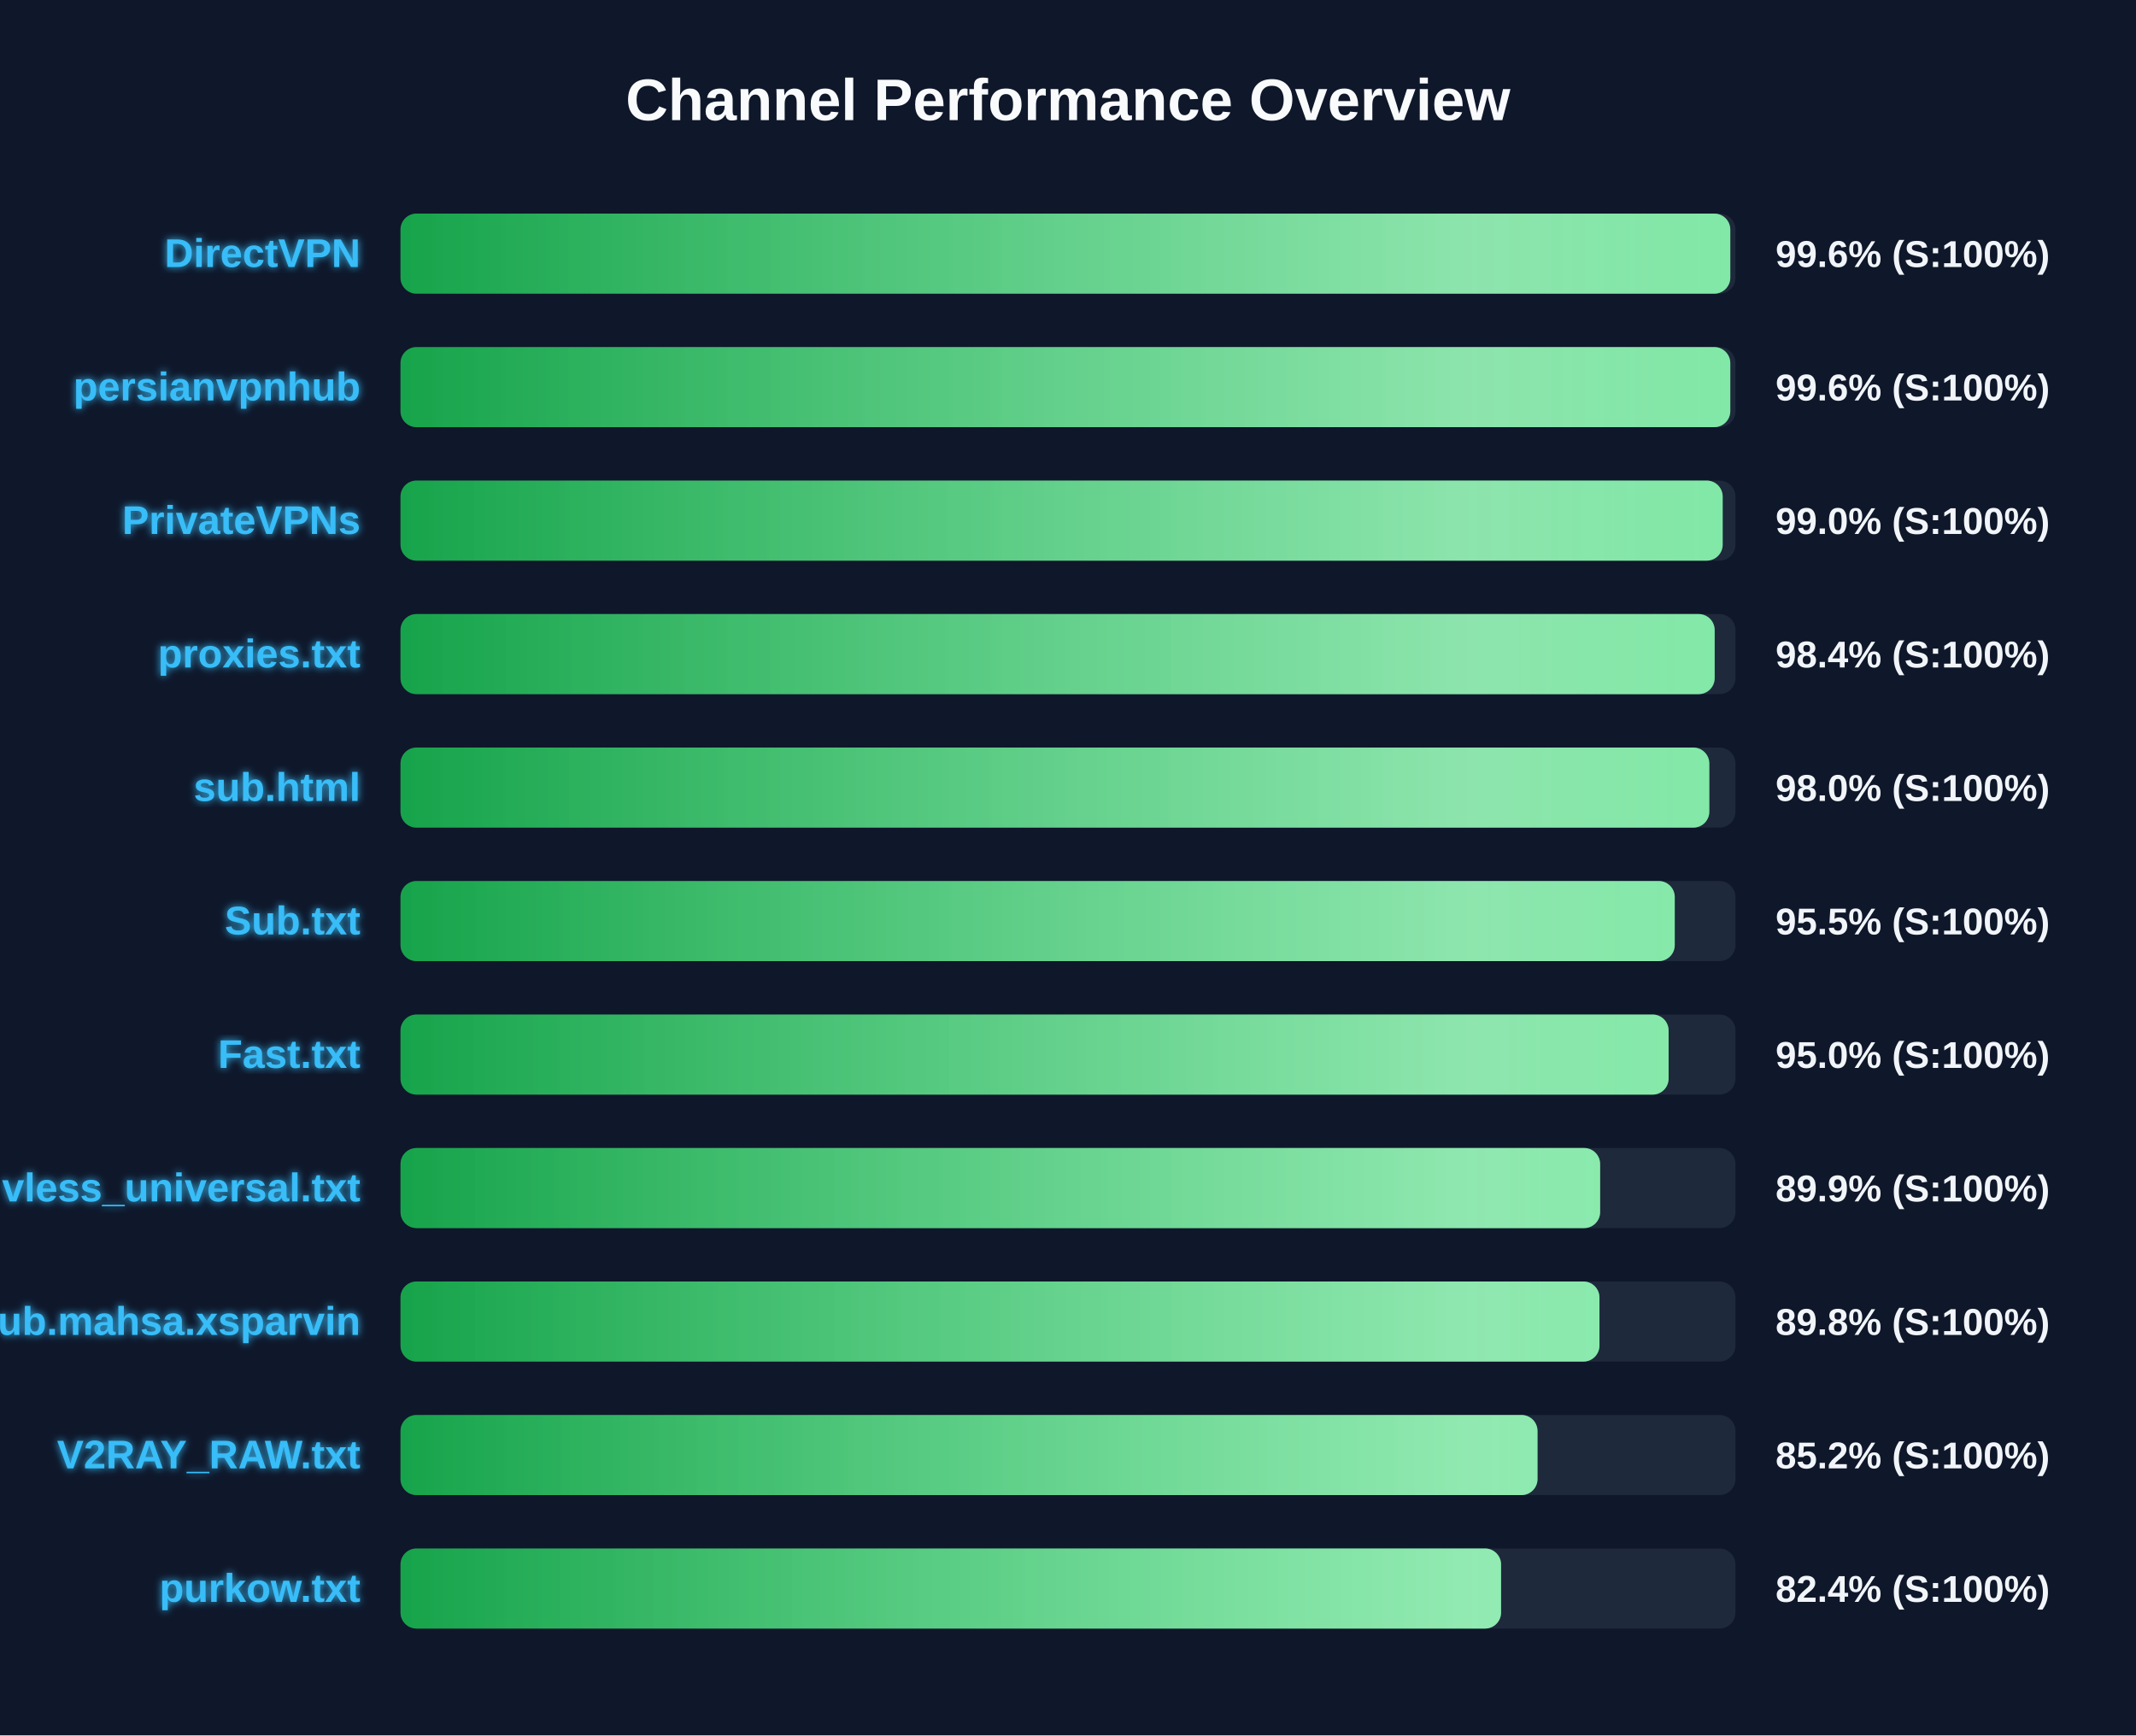
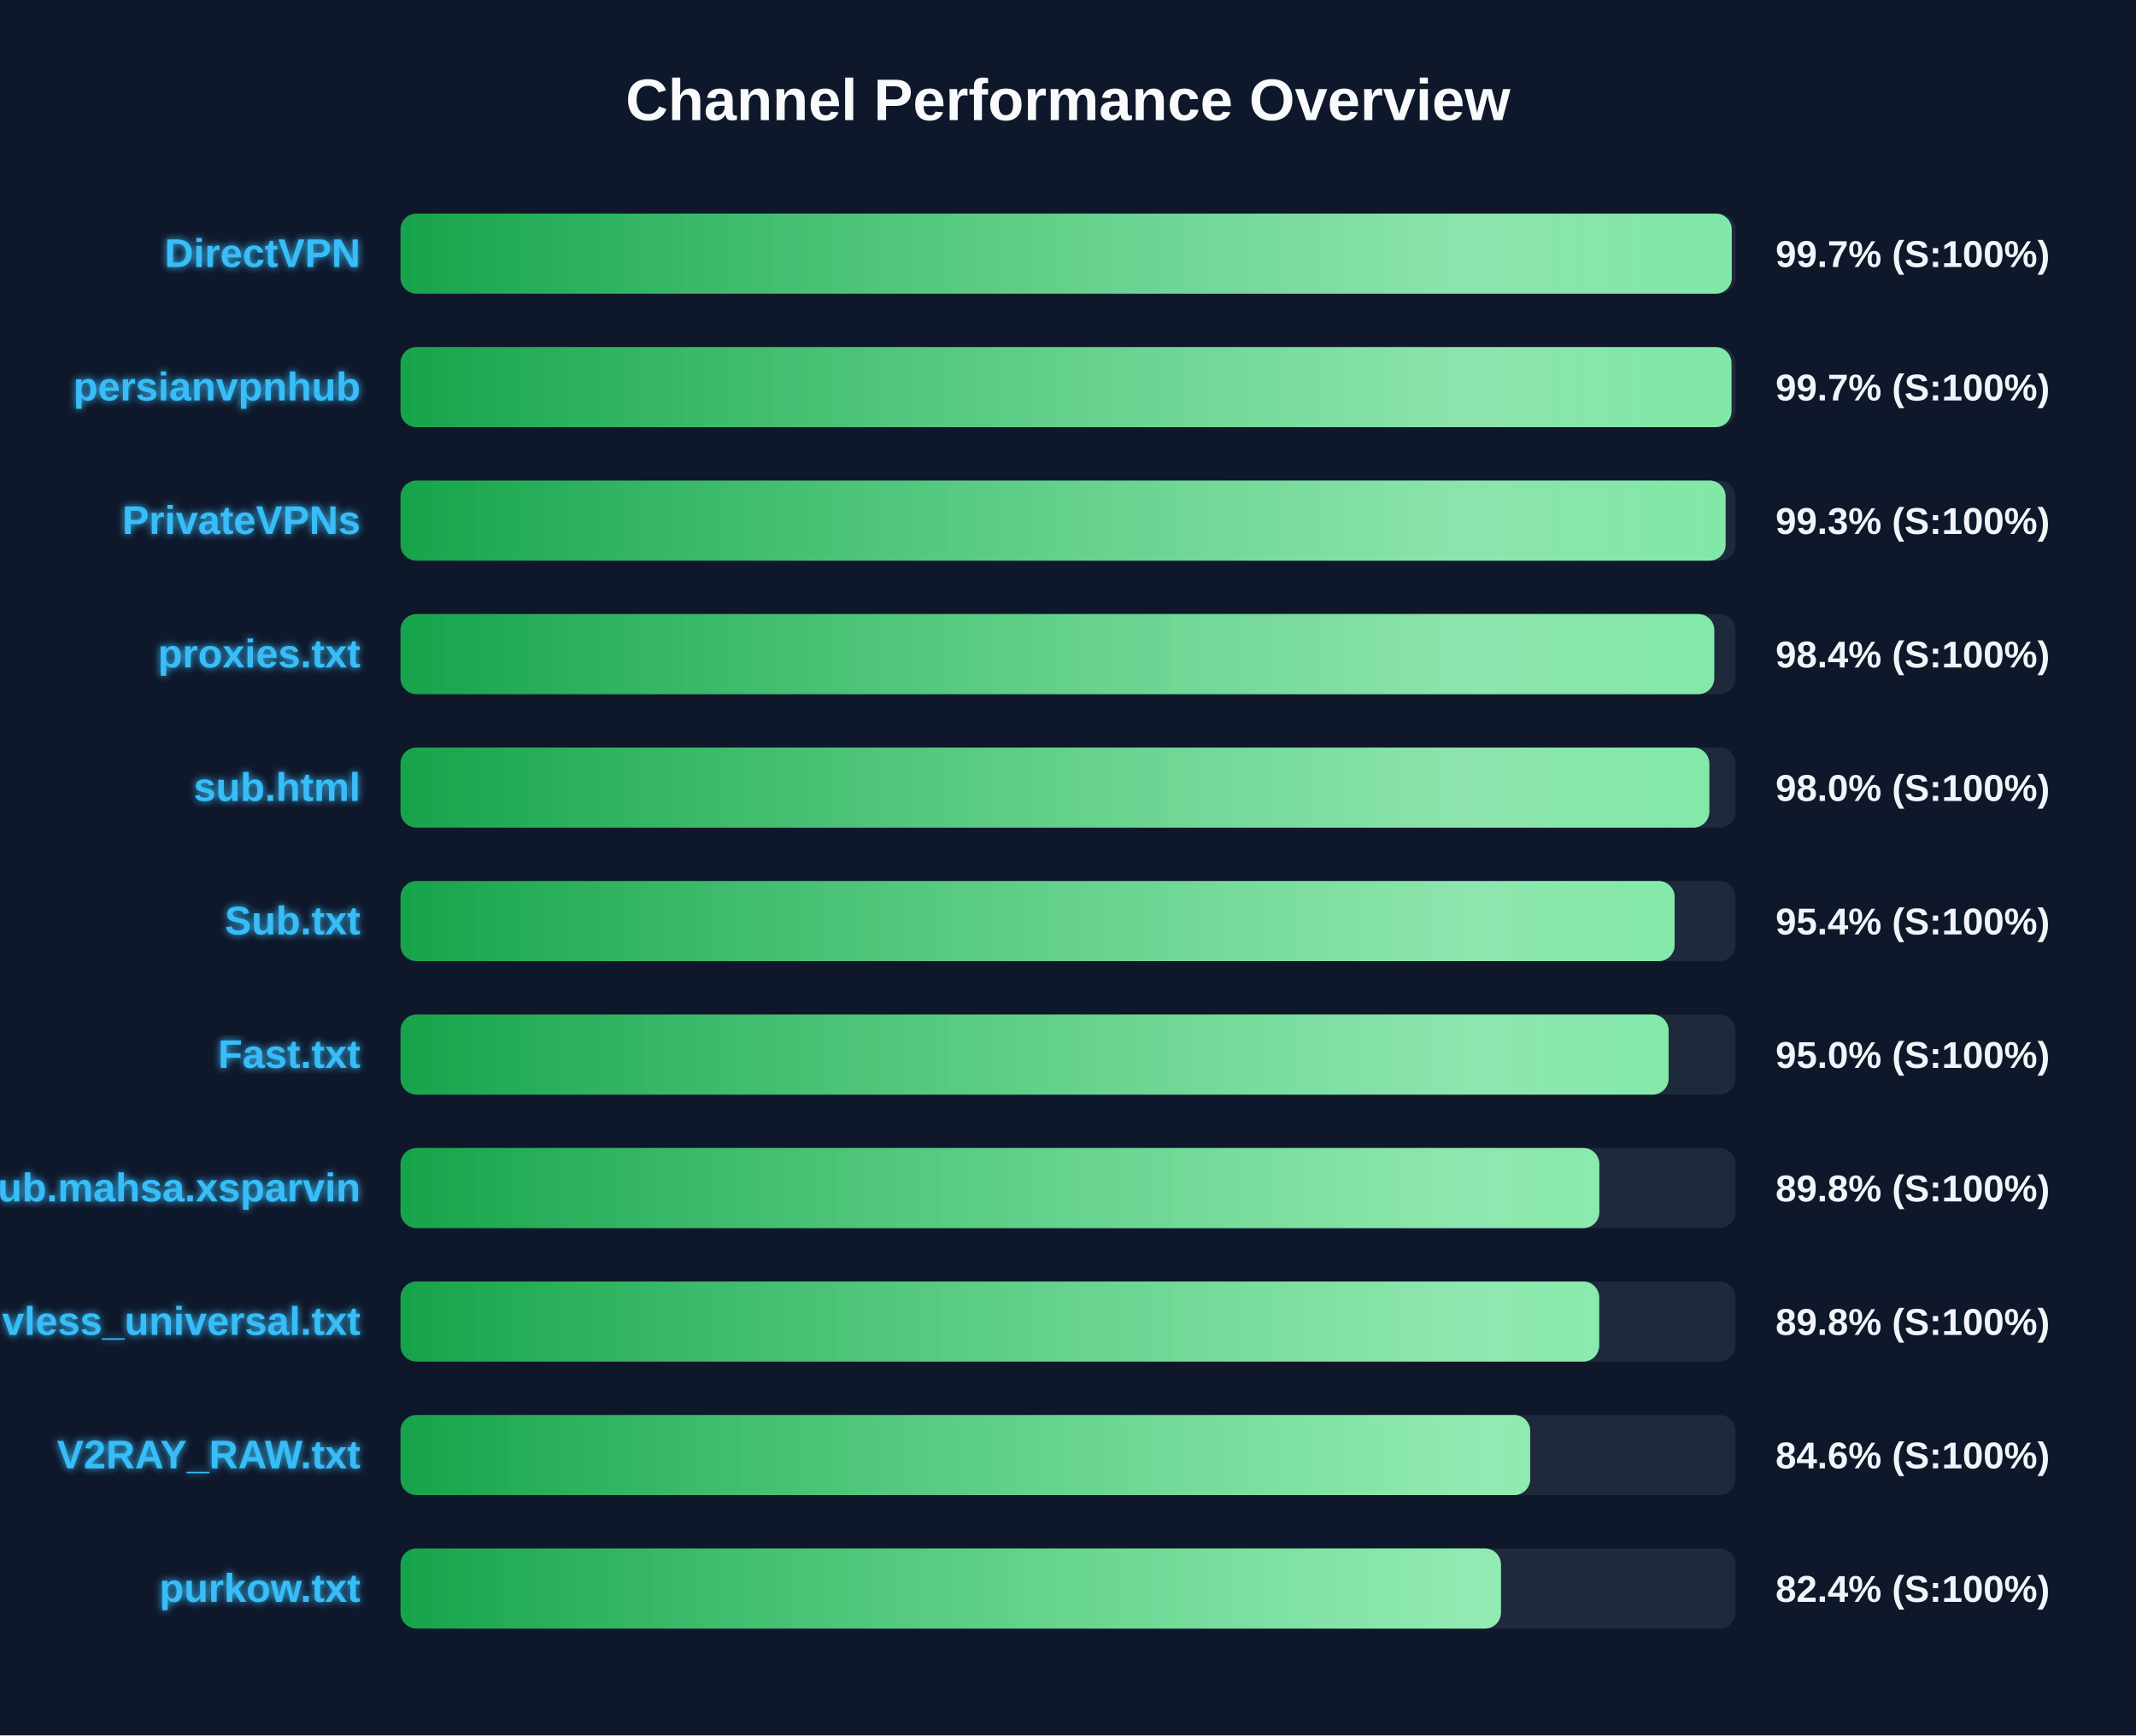
<svg xmlns="http://www.w3.org/2000/svg" width="800" height="650" version="1.1">
  <defs>
    <linearGradient id="grad-green" x1="0%" y1="0%" x2="100%" y2="0%">
      <stop offset="0%" stop-color="#16a34a" />
      <stop offset="100%" stop-color="#4ade80" />
    </linearGradient>
    <linearGradient id="grad-yellow" x1="0%" y1="0%" x2="100%" y2="0%">
      <stop offset="0%" stop-color="#ca8a04" />
      <stop offset="100%" stop-color="#fde047" />
    </linearGradient>
    <linearGradient id="grad-red" x1="0%" y1="0%" x2="100%" y2="0%">
      <stop offset="0%" stop-color="#dc2626" />
      <stop offset="100%" stop-color="#f87171" />
    </linearGradient>
    <linearGradient id="shimmer" x1="0%" y1="0%" x2="100%" y2="0%">
      <stop offset="0%" stop-color="rgba(255,255,255,0)" />
      <stop offset="50%" stop-color="rgba(255,255,255,0.4)" />
      <stop offset="100%" stop-color="rgba(255,255,255,0)" />
    </linearGradient>
    <filter id="glow" x="-20%" y="-20%" width="140%" height="140%">
      <feGaussianBlur stdDeviation="1.5" result="blur" />
      <feComposite in="SourceGraphic" in2="blur" operator="over" />
    </filter>
  </defs>
  <style>
        .bg-rect { fill: #0f172a; }
        .title { font: bold 22px 'Segoe UI', Arial, sans-serif; fill: #f8fafc; }
        .row { font: bold 15px 'Segoe UI', Arial, sans-serif; fill: #38bdf8; filter: url(#glow); }
        .score { font: bold 14px 'Segoe UI', Arial, sans-serif; fill: #f1f5f9; }
        @keyframes shimmer-anim {
            0% { transform: translateX(-100%); }
            100% { transform: translateX(200%); }
        }
        .shimmer-rect {
            animation: shimmer-anim 2.5s infinite linear;
        }
    </style>
  <rect width="100%" height="100%" class="bg-rect" />
  <text x="400" y="45" text-anchor="middle" class="title">Channel Performance Overview</text>
  <rect x="150" y="80" width="500" height="30" fill="#1e293b" rx="6" />
  <clipPath id="clip-0">
-     <rect x="150" y="80" width="498.05" height="30" rx="6" />
+     <rect x="150" y="80" width="498.6" height="30" rx="6" />
  </clipPath>
-   <rect x="150" y="80" width="498.05" height="30" fill="url(#grad-green)" rx="6" />
+   <rect x="150" y="80" width="498.6" height="30" fill="url(#grad-green)" rx="6" />
  <g clip-path="url(#clip-0)">
    <rect x="150" y="80" width="100%" height="30" fill="url(#shimmer)" class="shimmer-rect" />
  </g>
  <text x="135" y="100" text-anchor="end" class="row">DirectVPN</text>
-   <text x="665" y="100" text-anchor="start" class="score">99.6% (S:100%)</text>
+   <text x="665" y="100" text-anchor="start" class="score">99.7% (S:100%)</text>
  <rect x="150" y="130" width="500" height="30" fill="#1e293b" rx="6" />
  <clipPath id="clip-1">
-     <rect x="150" y="130" width="498.05" height="30" rx="6" />
+     <rect x="150" y="130" width="498.5" height="30" rx="6" />
  </clipPath>
-   <rect x="150" y="130" width="498.05" height="30" fill="url(#grad-green)" rx="6" />
+   <rect x="150" y="130" width="498.5" height="30" fill="url(#grad-green)" rx="6" />
  <g clip-path="url(#clip-1)">
    <rect x="150" y="130" width="100%" height="30" fill="url(#shimmer)" class="shimmer-rect" />
  </g>
  <text x="135" y="150" text-anchor="end" class="row">persianvpnhub</text>
-   <text x="665" y="150" text-anchor="start" class="score">99.6% (S:100%)</text>
+   <text x="665" y="150" text-anchor="start" class="score">99.7% (S:100%)</text>
  <rect x="150" y="180" width="500" height="30" fill="#1e293b" rx="6" />
  <clipPath id="clip-2">
-     <rect x="150" y="180" width="495.2" height="30" rx="6" />
+     <rect x="150" y="180" width="496.3" height="30" rx="6" />
  </clipPath>
-   <rect x="150" y="180" width="495.2" height="30" fill="url(#grad-green)" rx="6" />
+   <rect x="150" y="180" width="496.3" height="30" fill="url(#grad-green)" rx="6" />
  <g clip-path="url(#clip-2)">
    <rect x="150" y="180" width="100%" height="30" fill="url(#shimmer)" class="shimmer-rect" />
  </g>
  <text x="135" y="200" text-anchor="end" class="row">PrivateVPNs</text>
-   <text x="665" y="200" text-anchor="start" class="score">99.0% (S:100%)</text>
+   <text x="665" y="200" text-anchor="start" class="score">99.3% (S:100%)</text>
  <rect x="150" y="230" width="500" height="30" fill="#1e293b" rx="6" />
  <clipPath id="clip-3">
-     <rect x="150" y="230" width="492.2" height="30" rx="6" />
+     <rect x="150" y="230" width="492.05" height="30" rx="6" />
  </clipPath>
-   <rect x="150" y="230" width="492.2" height="30" fill="url(#grad-green)" rx="6" />
+   <rect x="150" y="230" width="492.05" height="30" fill="url(#grad-green)" rx="6" />
  <g clip-path="url(#clip-3)">
    <rect x="150" y="230" width="100%" height="30" fill="url(#shimmer)" class="shimmer-rect" />
  </g>
  <text x="135" y="250" text-anchor="end" class="row">proxies.txt</text>
  <text x="665" y="250" text-anchor="start" class="score">98.4% (S:100%)</text>
  <rect x="150" y="280" width="500" height="30" fill="#1e293b" rx="6" />
  <clipPath id="clip-4">
    <rect x="150" y="280" width="490.2" height="30" rx="6" />
  </clipPath>
  <rect x="150" y="280" width="490.2" height="30" fill="url(#grad-green)" rx="6" />
  <g clip-path="url(#clip-4)">
    <rect x="150" y="280" width="100%" height="30" fill="url(#shimmer)" class="shimmer-rect" />
  </g>
  <text x="135" y="300" text-anchor="end" class="row">sub.html</text>
  <text x="665" y="300" text-anchor="start" class="score">98.0% (S:100%)</text>
  <rect x="150" y="330" width="500" height="30" fill="#1e293b" rx="6" />
  <clipPath id="clip-5">
-     <rect x="150" y="330" width="477.25" height="30" rx="6" />
+     <rect x="150" y="330" width="477.2" height="30" rx="6" />
  </clipPath>
-   <rect x="150" y="330" width="477.25" height="30" fill="url(#grad-green)" rx="6" />
+   <rect x="150" y="330" width="477.2" height="30" fill="url(#grad-green)" rx="6" />
  <g clip-path="url(#clip-5)">
    <rect x="150" y="330" width="100%" height="30" fill="url(#shimmer)" class="shimmer-rect" />
  </g>
  <text x="135" y="350" text-anchor="end" class="row">Sub.txt</text>
-   <text x="665" y="350" text-anchor="start" class="score">95.5% (S:100%)</text>
+   <text x="665" y="350" text-anchor="start" class="score">95.4% (S:100%)</text>
  <rect x="150" y="380" width="500" height="30" fill="#1e293b" rx="6" />
  <clipPath id="clip-6">
    <rect x="150" y="380" width="474.95" height="30" rx="6" />
  </clipPath>
  <rect x="150" y="380" width="474.95" height="30" fill="url(#grad-green)" rx="6" />
  <g clip-path="url(#clip-6)">
    <rect x="150" y="380" width="100%" height="30" fill="url(#shimmer)" class="shimmer-rect" />
  </g>
  <text x="135" y="400" text-anchor="end" class="row">Fast.txt</text>
  <text x="665" y="400" text-anchor="start" class="score">95.0% (S:100%)</text>
  <rect x="150" y="430" width="500" height="30" fill="#1e293b" rx="6" />
  <clipPath id="clip-7">
-     <rect x="150" y="430" width="449.3" height="30" rx="6" />
+     <rect x="150" y="430" width="449.0" height="30" rx="6" />
  </clipPath>
-   <rect x="150" y="430" width="449.3" height="30" fill="url(#grad-green)" rx="6" />
+   <rect x="150" y="430" width="449.0" height="30" fill="url(#grad-green)" rx="6" />
  <g clip-path="url(#clip-7)">
    <rect x="150" y="430" width="100%" height="30" fill="url(#shimmer)" class="shimmer-rect" />
  </g>
-   <text x="135" y="450" text-anchor="end" class="row">vless_universal.txt</text>
-   <text x="665" y="450" text-anchor="start" class="score">89.9% (S:100%)</text>
+   <text x="135" y="450" text-anchor="end" class="row">Sub.mahsa.xsparvin</text>
+   <text x="665" y="450" text-anchor="start" class="score">89.8% (S:100%)</text>
  <rect x="150" y="480" width="500" height="30" fill="#1e293b" rx="6" />
  <clipPath id="clip-8">
-     <rect x="150" y="480" width="449.05" height="30" rx="6" />
+     <rect x="150" y="480" width="448.95" height="30" rx="6" />
  </clipPath>
-   <rect x="150" y="480" width="449.05" height="30" fill="url(#grad-green)" rx="6" />
+   <rect x="150" y="480" width="448.95" height="30" fill="url(#grad-green)" rx="6" />
  <g clip-path="url(#clip-8)">
    <rect x="150" y="480" width="100%" height="30" fill="url(#shimmer)" class="shimmer-rect" />
  </g>
-   <text x="135" y="500" text-anchor="end" class="row">Sub.mahsa.xsparvin</text>
+   <text x="135" y="500" text-anchor="end" class="row">vless_universal.txt</text>
  <text x="665" y="500" text-anchor="start" class="score">89.8% (S:100%)</text>
  <rect x="150" y="530" width="500" height="30" fill="#1e293b" rx="6" />
  <clipPath id="clip-9">
-     <rect x="150" y="530" width="425.85" height="30" rx="6" />
+     <rect x="150" y="530" width="423.1" height="30" rx="6" />
  </clipPath>
-   <rect x="150" y="530" width="425.85" height="30" fill="url(#grad-green)" rx="6" />
+   <rect x="150" y="530" width="423.1" height="30" fill="url(#grad-green)" rx="6" />
  <g clip-path="url(#clip-9)">
    <rect x="150" y="530" width="100%" height="30" fill="url(#shimmer)" class="shimmer-rect" />
  </g>
  <text x="135" y="550" text-anchor="end" class="row">V2RAY_RAW.txt</text>
-   <text x="665" y="550" text-anchor="start" class="score">85.2% (S:100%)</text>
+   <text x="665" y="550" text-anchor="start" class="score">84.6% (S:100%)</text>
  <rect x="150" y="580" width="500" height="30" fill="#1e293b" rx="6" />
  <clipPath id="clip-10">
-     <rect x="150" y="580" width="412.2" height="30" rx="6" />
+     <rect x="150" y="580" width="412.15" height="30" rx="6" />
  </clipPath>
-   <rect x="150" y="580" width="412.2" height="30" fill="url(#grad-green)" rx="6" />
+   <rect x="150" y="580" width="412.15" height="30" fill="url(#grad-green)" rx="6" />
  <g clip-path="url(#clip-10)">
    <rect x="150" y="580" width="100%" height="30" fill="url(#shimmer)" class="shimmer-rect" />
  </g>
  <text x="135" y="600" text-anchor="end" class="row">purkow.txt</text>
  <text x="665" y="600" text-anchor="start" class="score">82.4% (S:100%)</text>
</svg>
